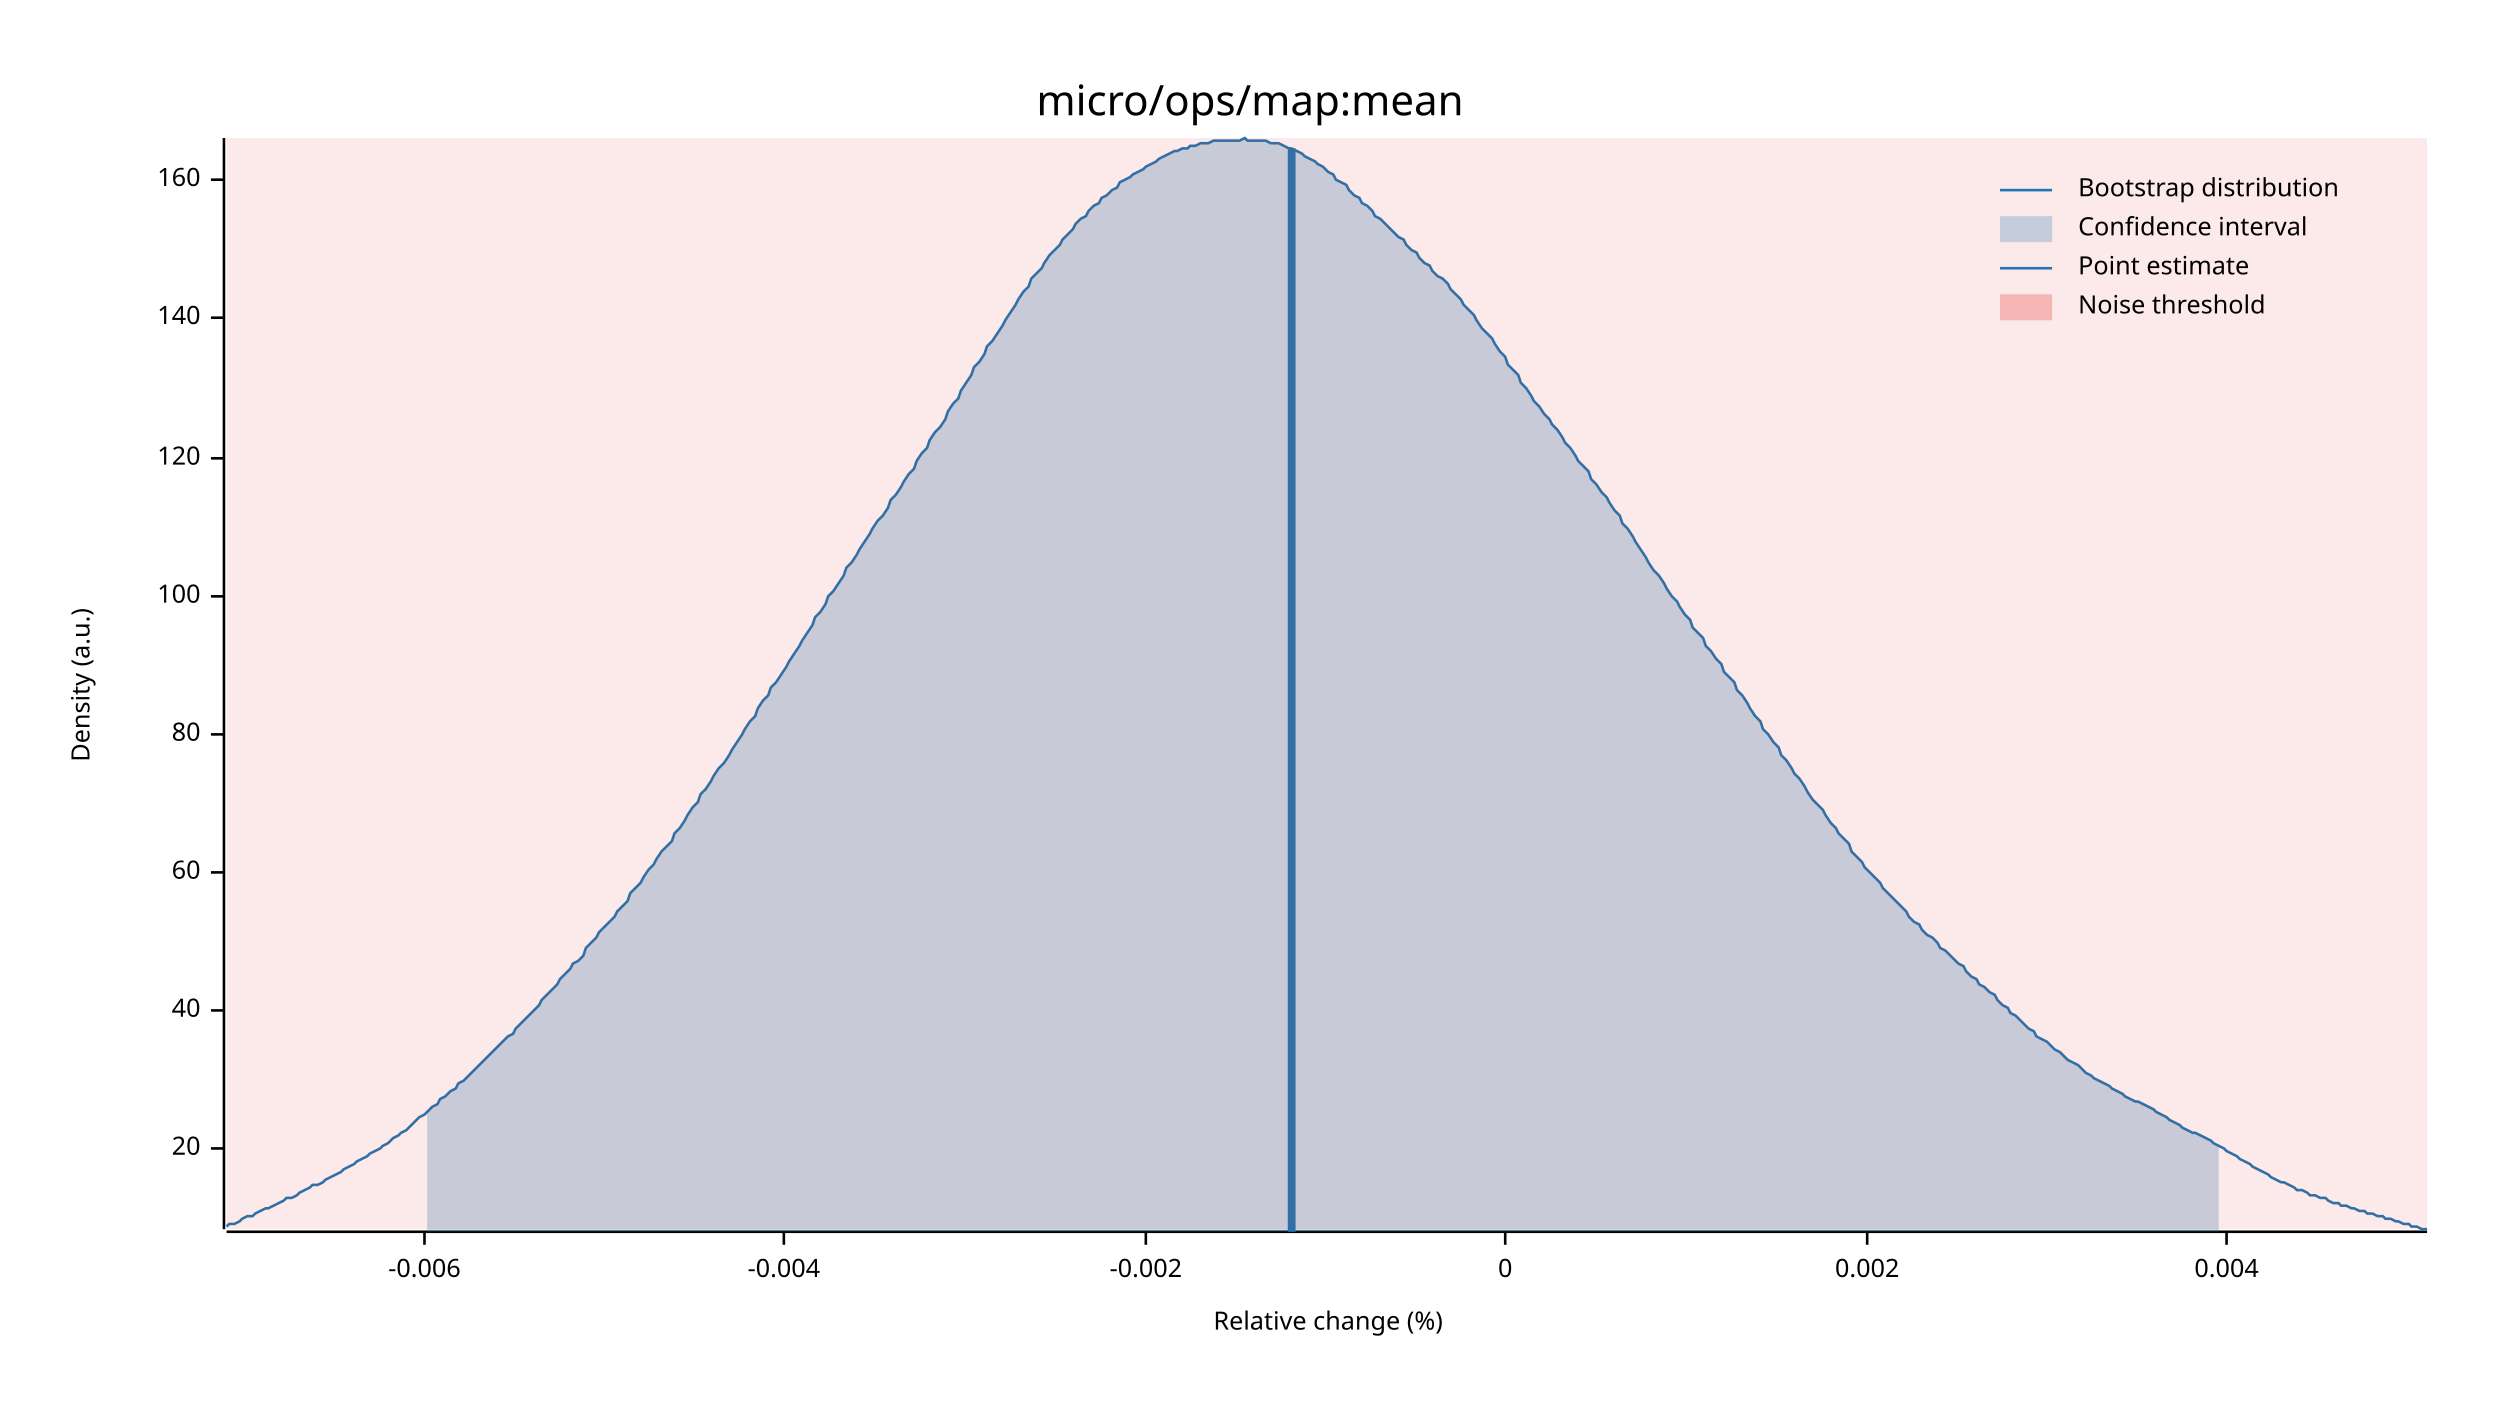
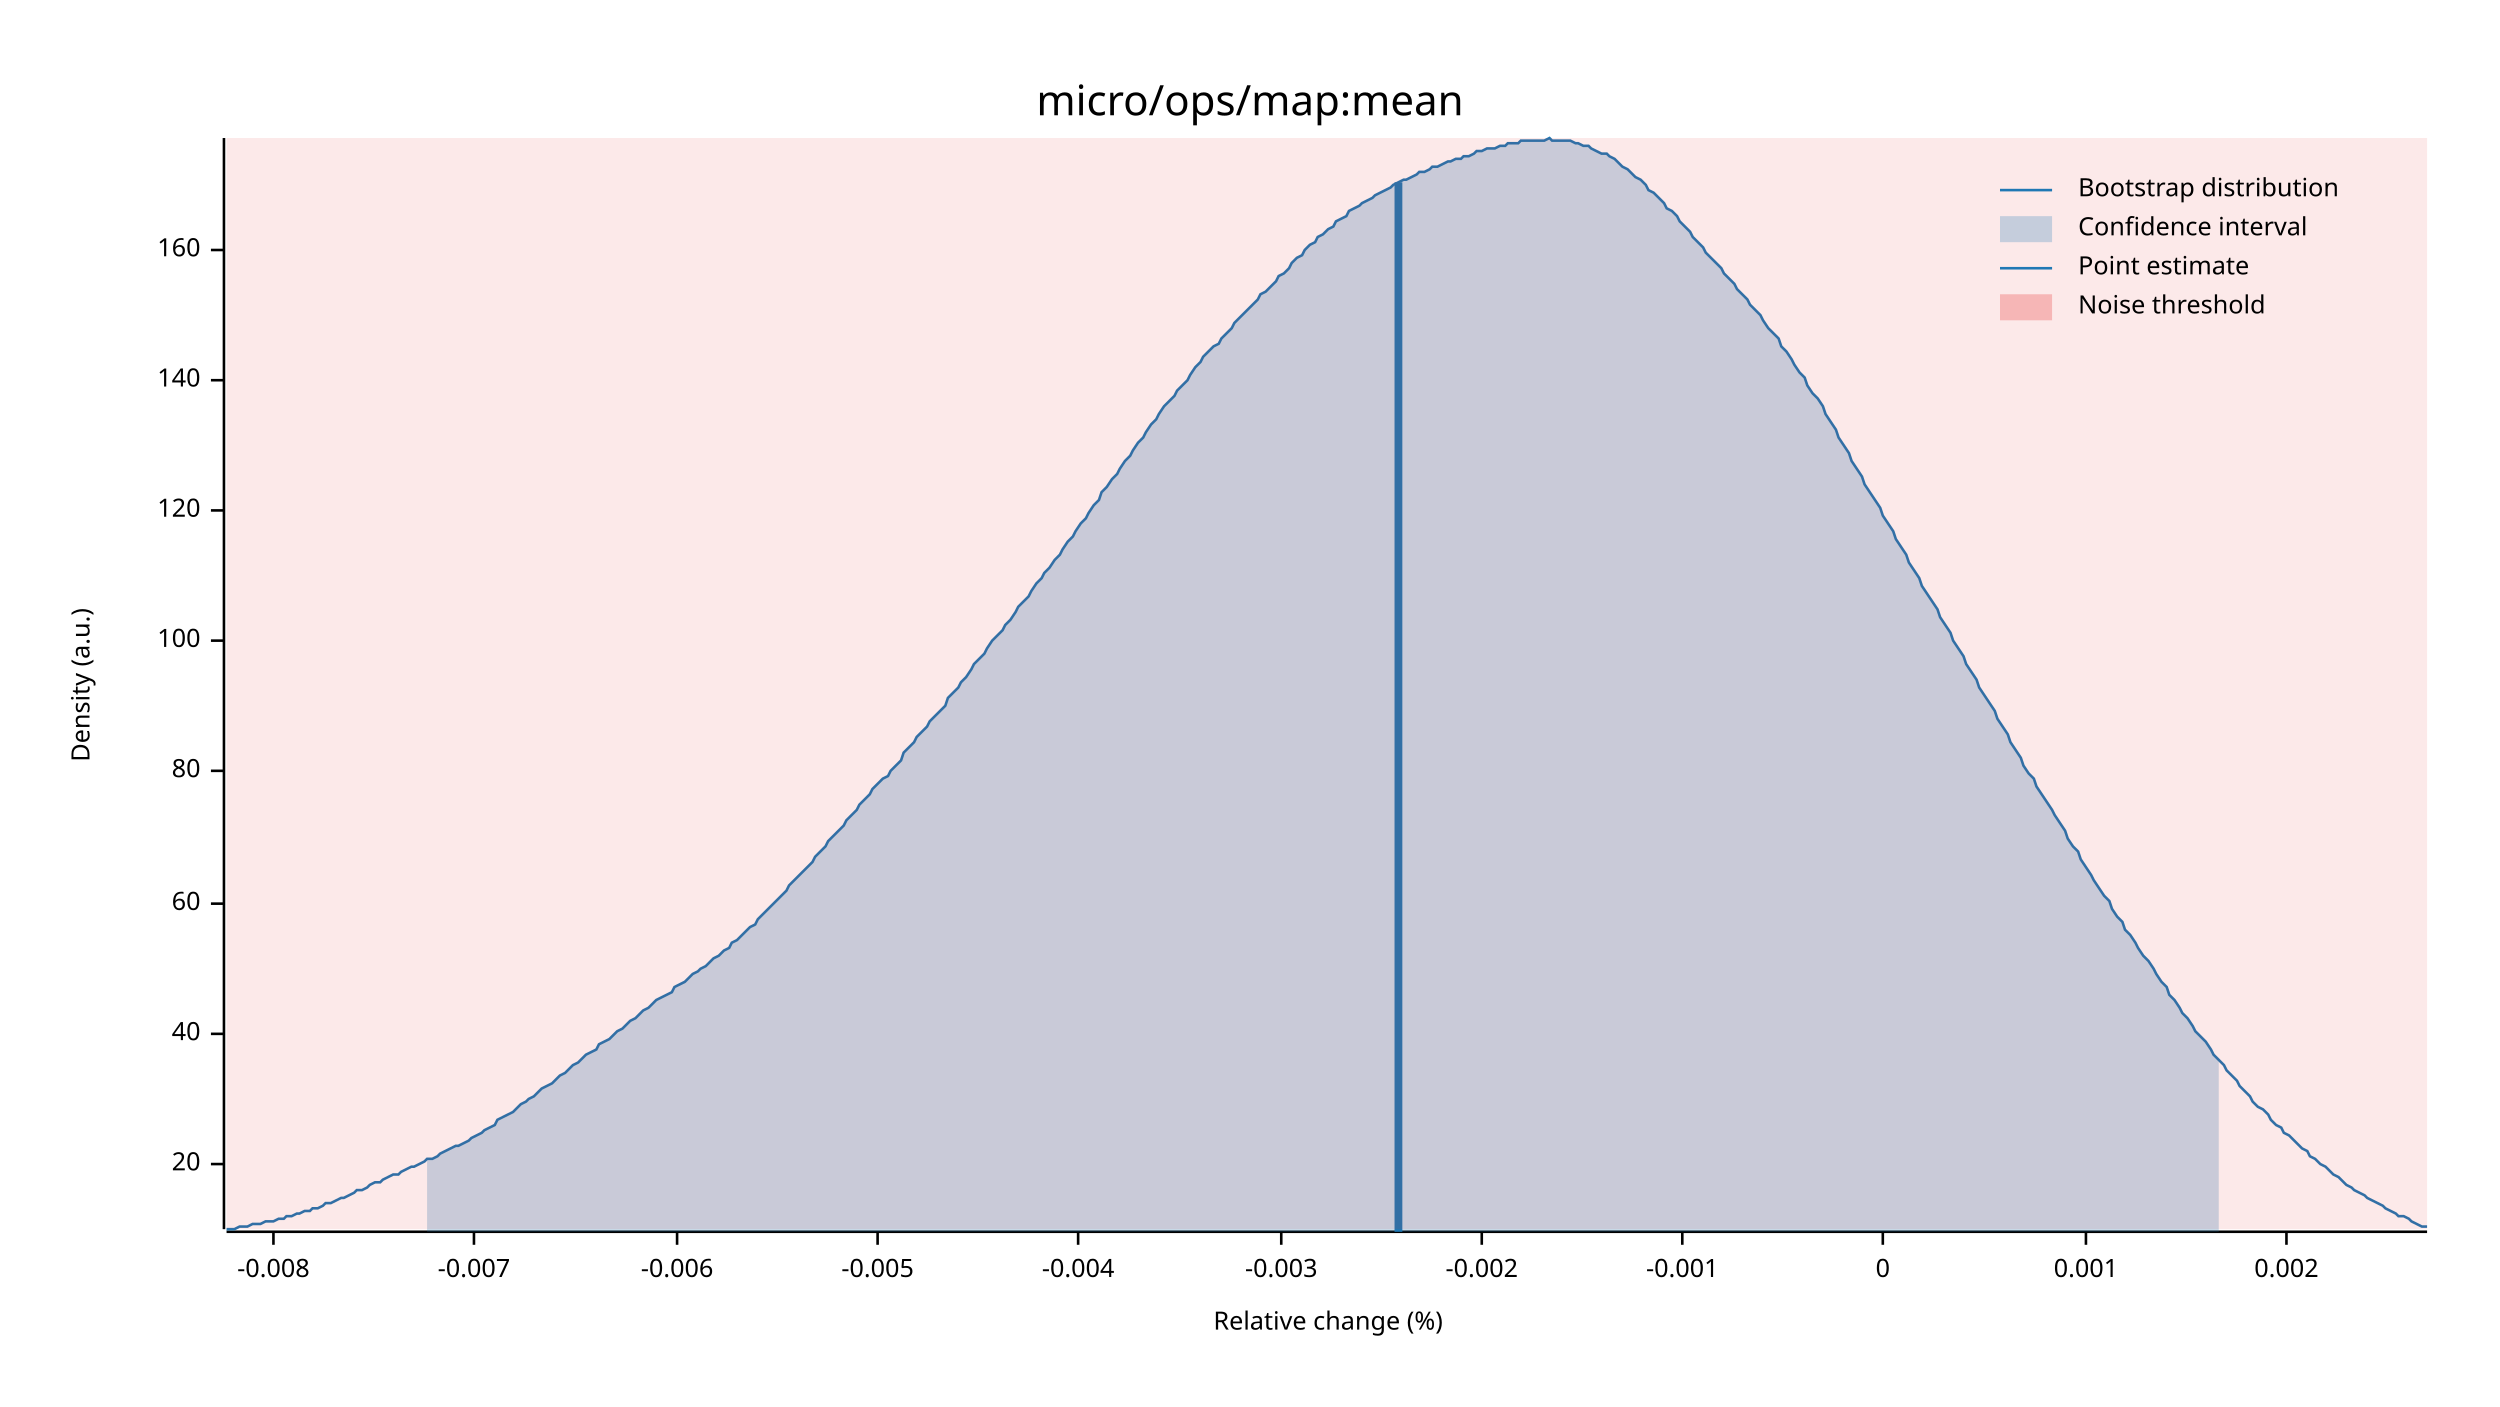
<svg xmlns="http://www.w3.org/2000/svg" width="960" height="540" viewBox="0 0 960 540">
  <text x="480" y="32" dy="0.76em" text-anchor="middle" font-family="sans-serif" font-size="16.129" opacity="1" fill="#000000">
micro/ops/map:mean
</text>
  <text x="27" y="263" dy="0.76em" text-anchor="middle" font-family="sans-serif" font-size="9.677" opacity="1" fill="#000000" transform="rotate(270, 27, 263)">
Density (a.u.)
</text>
  <text x="510" y="513" dy="-0.5ex" text-anchor="middle" font-family="sans-serif" font-size="9.677" opacity="1" fill="#000000">
Relative change (%)
</text>
  <polyline fill="none" opacity="1" stroke="#000000" stroke-width="1" points="86,53 86,472 " />
-   <text x="77" y="441" dy="0.5ex" text-anchor="end" font-family="sans-serif" font-size="9.677" opacity="1" fill="#000000">
+   <text x="77" y="447" dy="0.5ex" text-anchor="end" font-family="sans-serif" font-size="9.677" opacity="1" fill="#000000">
20
</text>
-   <polyline fill="none" opacity="1" stroke="#000000" stroke-width="1" points="81,441 86,441 " />
-   <text x="77" y="388" dy="0.5ex" text-anchor="end" font-family="sans-serif" font-size="9.677" opacity="1" fill="#000000">
+   <polyline fill="none" opacity="1" stroke="#000000" stroke-width="1" points="81,447 86,447 " />
+   <text x="77" y="397" dy="0.5ex" text-anchor="end" font-family="sans-serif" font-size="9.677" opacity="1" fill="#000000">
40
</text>
-   <polyline fill="none" opacity="1" stroke="#000000" stroke-width="1" points="81,388 86,388 " />
-   <text x="77" y="335" dy="0.5ex" text-anchor="end" font-family="sans-serif" font-size="9.677" opacity="1" fill="#000000">
+   <polyline fill="none" opacity="1" stroke="#000000" stroke-width="1" points="81,397 86,397 " />
+   <text x="77" y="347" dy="0.5ex" text-anchor="end" font-family="sans-serif" font-size="9.677" opacity="1" fill="#000000">
60
</text>
-   <polyline fill="none" opacity="1" stroke="#000000" stroke-width="1" points="81,335 86,335 " />
-   <text x="77" y="282" dy="0.5ex" text-anchor="end" font-family="sans-serif" font-size="9.677" opacity="1" fill="#000000">
+   <polyline fill="none" opacity="1" stroke="#000000" stroke-width="1" points="81,347 86,347 " />
+   <text x="77" y="296" dy="0.5ex" text-anchor="end" font-family="sans-serif" font-size="9.677" opacity="1" fill="#000000">
80
</text>
-   <polyline fill="none" opacity="1" stroke="#000000" stroke-width="1" points="81,282 86,282 " />
-   <text x="77" y="229" dy="0.5ex" text-anchor="end" font-family="sans-serif" font-size="9.677" opacity="1" fill="#000000">
+   <polyline fill="none" opacity="1" stroke="#000000" stroke-width="1" points="81,296 86,296 " />
+   <text x="77" y="246" dy="0.5ex" text-anchor="end" font-family="sans-serif" font-size="9.677" opacity="1" fill="#000000">
100
</text>
-   <polyline fill="none" opacity="1" stroke="#000000" stroke-width="1" points="81,229 86,229 " />
-   <text x="77" y="176" dy="0.5ex" text-anchor="end" font-family="sans-serif" font-size="9.677" opacity="1" fill="#000000">
+   <polyline fill="none" opacity="1" stroke="#000000" stroke-width="1" points="81,246 86,246 " />
+   <text x="77" y="196" dy="0.5ex" text-anchor="end" font-family="sans-serif" font-size="9.677" opacity="1" fill="#000000">
120
</text>
-   <polyline fill="none" opacity="1" stroke="#000000" stroke-width="1" points="81,176 86,176 " />
-   <text x="77" y="122" dy="0.5ex" text-anchor="end" font-family="sans-serif" font-size="9.677" opacity="1" fill="#000000">
+   <polyline fill="none" opacity="1" stroke="#000000" stroke-width="1" points="81,196 86,196 " />
+   <text x="77" y="146" dy="0.5ex" text-anchor="end" font-family="sans-serif" font-size="9.677" opacity="1" fill="#000000">
140
</text>
-   <polyline fill="none" opacity="1" stroke="#000000" stroke-width="1" points="81,122 86,122 " />
-   <text x="77" y="69" dy="0.5ex" text-anchor="end" font-family="sans-serif" font-size="9.677" opacity="1" fill="#000000">
+   <polyline fill="none" opacity="1" stroke="#000000" stroke-width="1" points="81,146 86,146 " />
+   <text x="77" y="96" dy="0.5ex" text-anchor="end" font-family="sans-serif" font-size="9.677" opacity="1" fill="#000000">
160
</text>
-   <polyline fill="none" opacity="1" stroke="#000000" stroke-width="1" points="81,69 86,69 " />
+   <polyline fill="none" opacity="1" stroke="#000000" stroke-width="1" points="81,96 86,96 " />
  <polyline fill="none" opacity="1" stroke="#000000" stroke-width="1" points="87,473 932,473 " />
-   <text x="163" y="483" dy="0.76em" text-anchor="middle" font-family="sans-serif" font-size="9.677" opacity="1" fill="#000000">
+   <text x="105" y="483" dy="0.76em" text-anchor="middle" font-family="sans-serif" font-size="9.677" opacity="1" fill="#000000">
+ -0.008
+ </text>
+   <polyline fill="none" opacity="1" stroke="#000000" stroke-width="1" points="105,473 105,478 " />
+   <text x="182" y="483" dy="0.76em" text-anchor="middle" font-family="sans-serif" font-size="9.677" opacity="1" fill="#000000">
+ -0.007
+ </text>
+   <polyline fill="none" opacity="1" stroke="#000000" stroke-width="1" points="182,473 182,478 " />
+   <text x="260" y="483" dy="0.76em" text-anchor="middle" font-family="sans-serif" font-size="9.677" opacity="1" fill="#000000">
-0.006
</text>
-   <polyline fill="none" opacity="1" stroke="#000000" stroke-width="1" points="163,473 163,478 " />
-   <text x="301" y="483" dy="0.76em" text-anchor="middle" font-family="sans-serif" font-size="9.677" opacity="1" fill="#000000">
+   <polyline fill="none" opacity="1" stroke="#000000" stroke-width="1" points="260,473 260,478 " />
+   <text x="337" y="483" dy="0.76em" text-anchor="middle" font-family="sans-serif" font-size="9.677" opacity="1" fill="#000000">
+ -0.005
+ </text>
+   <polyline fill="none" opacity="1" stroke="#000000" stroke-width="1" points="337,473 337,478 " />
+   <text x="414" y="483" dy="0.76em" text-anchor="middle" font-family="sans-serif" font-size="9.677" opacity="1" fill="#000000">
-0.004
</text>
-   <polyline fill="none" opacity="1" stroke="#000000" stroke-width="1" points="301,473 301,478 " />
-   <text x="440" y="483" dy="0.76em" text-anchor="middle" font-family="sans-serif" font-size="9.677" opacity="1" fill="#000000">
+   <polyline fill="none" opacity="1" stroke="#000000" stroke-width="1" points="414,473 414,478 " />
+   <text x="492" y="483" dy="0.76em" text-anchor="middle" font-family="sans-serif" font-size="9.677" opacity="1" fill="#000000">
+ -0.003
+ </text>
+   <polyline fill="none" opacity="1" stroke="#000000" stroke-width="1" points="492,473 492,478 " />
+   <text x="569" y="483" dy="0.76em" text-anchor="middle" font-family="sans-serif" font-size="9.677" opacity="1" fill="#000000">
-0.002
</text>
-   <polyline fill="none" opacity="1" stroke="#000000" stroke-width="1" points="440,473 440,478 " />
-   <text x="578" y="483" dy="0.76em" text-anchor="middle" font-family="sans-serif" font-size="9.677" opacity="1" fill="#000000">
+   <polyline fill="none" opacity="1" stroke="#000000" stroke-width="1" points="569,473 569,478 " />
+   <text x="646" y="483" dy="0.76em" text-anchor="middle" font-family="sans-serif" font-size="9.677" opacity="1" fill="#000000">
+ -0.001
+ </text>
+   <polyline fill="none" opacity="1" stroke="#000000" stroke-width="1" points="646,473 646,478 " />
+   <text x="723" y="483" dy="0.76em" text-anchor="middle" font-family="sans-serif" font-size="9.677" opacity="1" fill="#000000">
0
</text>
-   <polyline fill="none" opacity="1" stroke="#000000" stroke-width="1" points="578,473 578,478 " />
-   <text x="717" y="483" dy="0.76em" text-anchor="middle" font-family="sans-serif" font-size="9.677" opacity="1" fill="#000000">
+   <polyline fill="none" opacity="1" stroke="#000000" stroke-width="1" points="723,473 723,478 " />
+   <text x="801" y="483" dy="0.76em" text-anchor="middle" font-family="sans-serif" font-size="9.677" opacity="1" fill="#000000">
+ 0.001
+ </text>
+   <polyline fill="none" opacity="1" stroke="#000000" stroke-width="1" points="801,473 801,478 " />
+   <text x="878" y="483" dy="0.76em" text-anchor="middle" font-family="sans-serif" font-size="9.677" opacity="1" fill="#000000">
0.002
</text>
-   <polyline fill="none" opacity="1" stroke="#000000" stroke-width="1" points="717,473 717,478 " />
-   <text x="855" y="483" dy="0.76em" text-anchor="middle" font-family="sans-serif" font-size="9.677" opacity="1" fill="#000000">
- 0.004
- </text>
-   <polyline fill="none" opacity="1" stroke="#000000" stroke-width="1" points="855,473 855,478 " />
-   <polyline fill="none" opacity="1" stroke="#1F78B4" stroke-width="1" points="87,471 88,470 90,470 92,469 93,468 95,467 97,467 98,466 100,465 102,464 103,464 105,463 107,462 109,461 110,460 112,460 114,459 115,458 117,457 119,456 120,455 122,455 124,454 125,453 127,452 129,451 131,450 132,449 134,448 136,447 137,446 139,445 141,444 142,443 144,442 146,441 147,440 149,439 151,437 153,436 154,435 156,434 158,432 159,431 161,429 163,428 164,427 166,425 168,424 169,422 171,421 173,419 175,418 176,416 178,415 180,413 181,412 183,410 185,408 186,407 188,405 190,403 191,402 193,400 195,398 197,397 198,395 200,393 202,391 203,390 205,388 207,386 208,384 210,382 212,380 214,378 215,376 217,374 219,372 220,370 222,369 224,367 225,364 227,362 229,360 230,358 232,356 234,354 236,352 237,350 239,348 241,346 242,343 244,341 246,339 247,337 249,334 251,332 252,330 254,327 256,325 258,323 259,320 261,318 263,315 264,313 266,310 268,308 269,305 271,303 273,300 274,298 276,295 278,293 280,290 281,288 283,285 285,282 286,280 288,277 290,275 291,272 293,269 295,267 296,264 298,262 300,259 302,256 303,254 305,251 307,248 308,246 310,243 312,240 313,237 315,235 317,232 318,229 320,227 322,224 324,221 325,218 327,216 329,213 330,211 332,208 334,205 335,203 337,200 339,198 341,195 342,192 344,190 346,187 347,185 349,182 351,180 352,177 354,174 356,172 357,169 359,166 361,164 363,161 364,158 366,155 368,153 369,150 371,147 373,144 374,141 376,139 378,136 379,133 381,131 383,128 385,125 386,123 388,120 390,117 391,115 393,112 395,110 396,107 398,105 400,103 401,101 403,98 405,96 407,94 408,92 410,90 412,88 413,86 415,84 417,83 418,81 420,79 422,78 423,76 425,75 427,73 429,72 430,70 432,69 434,68 435,67 437,66 439,65 440,64 442,63 444,62 445,61 447,60 449,59 451,58 452,58 454,57 456,57 457,56 459,56 461,55 462,55 464,55 466,54 468,54 469,54 471,54 473,54 474,54 476,54 478,53 479,54 481,54 483,54 484,54 486,54 488,55 490,55 491,55 493,56 495,57 496,57 498,58 500,59 501,60 503,61 505,62 506,63 508,64 510,66 512,67 513,69 515,70 517,71 518,73 520,75 522,76 523,78 525,79 527,81 528,83 530,84 532,86 534,88 535,89 537,91 539,92 540,94 542,96 544,97 545,99 547,101 549,102 550,104 552,106 554,107 556,109 557,111 559,113 561,115 562,117 564,119 566,121 567,123 569,126 571,128 573,130 574,132 576,135 578,137 579,140 581,142 583,144 584,147 586,149 588,152 589,154 591,156 593,159 595,161 596,163 598,165 600,168 601,170 603,172 605,175 606,177 608,179 610,181 611,184 613,186 615,189 617,191 618,193 620,196 622,198 623,201 625,203 627,206 628,208 630,211 632,214 633,216 635,219 637,221 639,224 640,226 642,229 644,231 645,233 647,236 649,238 650,241 652,243 654,245 655,248 657,250 659,253 661,255 662,258 664,260 666,262 667,265 669,267 671,270 672,272 674,275 676,277 677,280 679,282 681,285 683,287 684,290 686,292 688,295 689,297 691,299 693,302 694,304 696,307 698,309 700,311 701,313 703,316 705,318 706,320 708,322 710,324 711,327 713,329 715,331 716,333 718,335 720,337 722,339 723,341 725,343 727,345 728,346 730,348 732,350 733,352 735,354 737,355 738,357 740,359 742,360 744,362 745,364 747,365 749,367 750,368 752,370 754,371 755,373 757,375 759,376 760,378 762,379 764,381 766,382 767,384 769,386 771,387 772,389 774,390 776,392 777,393 779,395 781,396 782,398 784,399 786,400 788,402 789,403 791,404 793,406 794,407 796,408 798,409 799,410 801,412 803,413 804,414 806,415 808,416 810,417 811,418 813,419 815,420 816,421 818,422 820,423 821,423 823,424 825,425 827,426 828,427 830,428 832,429 833,430 835,431 837,432 838,433 840,434 842,435 843,435 845,436 847,437 849,438 850,439 852,440 854,441 855,442 857,443 859,444 860,445 862,446 864,447 865,448 867,449 869,450 871,451 872,452 874,453 876,454 877,454 879,455 881,456 882,457 884,457 886,458 887,459 889,459 891,460 893,460 894,461 896,462 898,462 899,463 901,463 903,464 904,464 906,465 908,465 909,466 911,466 913,467 915,467 916,468 918,468 920,469 921,469 923,470 925,470 926,471 928,471 930,472 932,472 " />
-   <polygon opacity="0.25" fill="#1F78B4" points="164,427 166,425 168,424 169,422 171,421 173,419 175,418 176,416 178,415 180,413 181,412 183,410 185,408 186,407 188,405 190,403 191,402 193,400 195,398 197,397 198,395 200,393 202,391 203,390 205,388 207,386 208,384 210,382 212,380 214,378 215,376 217,374 219,372 220,370 222,369 224,367 225,364 227,362 229,360 230,358 232,356 234,354 236,352 237,350 239,348 241,346 242,343 244,341 246,339 247,337 249,334 251,332 252,330 254,327 256,325 258,323 259,320 261,318 263,315 264,313 266,310 268,308 269,305 271,303 273,300 274,298 276,295 278,293 280,290 281,288 283,285 285,282 286,280 288,277 290,275 291,272 293,269 295,267 296,264 298,262 300,259 302,256 303,254 305,251 307,248 308,246 310,243 312,240 313,237 315,235 317,232 318,229 320,227 322,224 324,221 325,218 327,216 329,213 330,211 332,208 334,205 335,203 337,200 339,198 341,195 342,192 344,190 346,187 347,185 349,182 351,180 352,177 354,174 356,172 357,169 359,166 361,164 363,161 364,158 366,155 368,153 369,150 371,147 373,144 374,141 376,139 378,136 379,133 381,131 383,128 385,125 386,123 388,120 390,117 391,115 393,112 395,110 396,107 398,105 400,103 401,101 403,98 405,96 407,94 408,92 410,90 412,88 413,86 415,84 417,83 418,81 420,79 422,78 423,76 425,75 427,73 429,72 430,70 432,69 434,68 435,67 437,66 439,65 440,64 442,63 444,62 445,61 447,60 449,59 451,58 452,58 454,57 456,57 457,56 459,56 461,55 462,55 464,55 466,54 468,54 469,54 471,54 473,54 474,54 476,54 478,53 479,54 481,54 483,54 484,54 486,54 488,55 490,55 491,55 493,56 495,57 496,57 498,58 500,59 501,60 503,61 505,62 506,63 508,64 510,66 512,67 513,69 515,70 517,71 518,73 520,75 522,76 523,78 525,79 527,81 528,83 530,84 532,86 534,88 535,89 537,91 539,92 540,94 542,96 544,97 545,99 547,101 549,102 550,104 552,106 554,107 556,109 557,111 559,113 561,115 562,117 564,119 566,121 567,123 569,126 571,128 573,130 574,132 576,135 578,137 579,140 581,142 583,144 584,147 586,149 588,152 589,154 591,156 593,159 595,161 596,163 598,165 600,168 601,170 603,172 605,175 606,177 608,179 610,181 611,184 613,186 615,189 617,191 618,193 620,196 622,198 623,201 625,203 627,206 628,208 630,211 632,214 633,216 635,219 637,221 639,224 640,226 642,229 644,231 645,233 647,236 649,238 650,241 652,243 654,245 655,248 657,250 659,253 661,255 662,258 664,260 666,262 667,265 669,267 671,270 672,272 674,275 676,277 677,280 679,282 681,285 683,287 684,290 686,292 688,295 689,297 691,299 693,302 694,304 696,307 698,309 700,311 701,313 703,316 705,318 706,320 708,322 710,324 711,327 713,329 715,331 716,333 718,335 720,337 722,339 723,341 725,343 727,345 728,346 730,348 732,350 733,352 735,354 737,355 738,357 740,359 742,360 744,362 745,364 747,365 749,367 750,368 752,370 754,371 755,373 757,375 759,376 760,378 762,379 764,381 766,382 767,384 769,386 771,387 772,389 774,390 776,392 777,393 779,395 781,396 782,398 784,399 786,400 788,402 789,403 791,404 793,406 794,407 796,408 798,409 799,410 801,412 803,413 804,414 806,415 808,416 810,417 811,418 813,419 815,420 816,421 818,422 820,423 821,423 823,424 825,425 827,426 828,427 830,428 832,429 833,430 835,431 837,432 838,433 840,434 842,435 843,435 845,436 847,437 849,438 850,439 852,440 852,473 164,473 " />
-   <polyline fill="none" opacity="1" stroke="#1F78B4" stroke-width="3" points="496,473 496,57 " />
+   <polyline fill="none" opacity="1" stroke="#000000" stroke-width="1" points="878,473 878,478 " />
+   <polyline fill="none" opacity="1" stroke="#1F78B4" stroke-width="1" points="87,472 88,472 90,472 92,471 93,471 95,471 97,470 98,470 100,470 102,469 103,469 105,469 107,468 109,468 110,467 112,467 114,466 115,466 117,465 119,465 120,464 122,464 124,463 125,462 127,462 129,461 131,460 132,460 134,459 136,458 137,457 139,457 141,456 142,455 144,454 146,454 147,453 149,452 151,451 153,451 154,450 156,449 158,448 159,448 161,447 163,446 164,445 166,445 168,444 169,443 171,442 173,441 175,440 176,440 178,439 180,438 181,437 183,436 185,435 186,434 188,433 190,432 191,430 193,429 195,428 197,427 198,426 200,424 202,423 203,422 205,421 207,419 208,418 210,417 212,416 214,414 215,413 217,412 219,410 220,409 222,408 224,406 225,405 227,404 229,403 230,401 232,400 234,399 236,397 237,396 239,395 241,393 242,392 244,391 246,389 247,388 249,387 251,385 252,384 254,383 256,382 258,381 259,379 261,378 263,377 264,376 266,374 268,373 269,372 271,371 273,369 274,368 276,367 278,365 280,364 281,362 283,361 285,359 286,358 288,356 290,355 291,353 293,351 295,349 296,348 298,346 300,344 302,342 303,340 305,338 307,336 308,335 310,333 312,331 313,329 315,327 317,325 318,323 320,321 322,319 324,317 325,315 327,313 329,311 330,309 332,307 334,305 335,303 337,301 339,299 341,298 342,296 344,294 346,292 347,289 349,287 351,285 352,283 354,281 356,279 357,277 359,275 361,273 363,271 364,268 366,266 368,264 369,262 371,260 373,257 374,255 376,253 378,251 379,249 381,246 383,244 385,242 386,240 388,238 390,235 391,233 393,231 395,229 396,227 398,224 400,222 401,220 403,218 405,215 407,213 408,211 410,208 412,206 413,204 415,201 417,199 418,197 420,194 422,192 423,189 425,187 427,184 429,182 430,180 432,177 434,175 435,173 437,170 439,168 440,166 442,163 444,161 445,159 447,156 449,154 451,152 452,150 454,148 456,146 457,144 459,141 461,139 462,137 464,135 466,133 468,132 469,130 471,128 473,126 474,124 476,122 478,120 479,119 481,117 483,115 484,113 486,112 488,110 490,108 491,106 493,105 495,103 496,101 498,99 500,98 501,96 503,94 505,93 506,91 508,90 510,88 512,87 513,85 515,84 517,83 518,81 520,80 522,79 523,78 525,77 527,76 528,75 530,74 532,73 534,72 535,71 537,70 539,69 540,69 542,68 544,67 545,66 547,66 549,65 550,64 552,64 554,63 556,62 557,62 559,61 561,61 562,60 564,60 566,59 567,58 569,58 571,57 573,57 574,57 576,56 578,56 579,55 581,55 583,55 584,54 586,54 588,54 589,54 591,54 593,54 595,53 596,54 598,54 600,54 601,54 603,54 605,55 606,55 608,56 610,56 611,57 613,58 615,59 617,59 618,60 620,61 622,63 623,64 625,65 627,67 628,68 630,69 632,71 633,73 635,74 637,76 639,78 640,80 642,81 644,83 645,85 647,87 649,89 650,91 652,93 654,95 655,97 657,99 659,101 661,103 662,105 664,107 666,109 667,111 669,113 671,115 672,117 674,119 676,121 677,123 679,126 681,128 683,130 684,133 686,135 688,138 689,140 691,143 693,145 694,148 696,151 698,153 700,156 701,159 703,162 705,165 706,168 708,171 710,174 711,177 713,180 715,183 716,186 718,189 720,192 722,195 723,198 725,201 727,204 728,207 730,210 732,213 733,216 735,219 737,222 738,225 740,228 742,231 744,234 745,237 747,240 749,243 750,246 752,249 754,252 755,255 757,258 759,261 760,264 762,267 764,270 766,273 767,276 769,279 771,282 772,285 774,288 776,291 777,294 779,297 781,299 782,302 784,305 786,308 788,311 789,313 791,316 793,319 794,322 796,325 798,327 799,330 801,333 803,336 804,338 806,341 808,344 810,346 811,349 813,352 815,354 816,357 818,359 820,362 821,364 823,367 825,369 827,372 828,374 830,377 832,379 833,382 835,384 837,387 838,389 840,391 842,394 843,396 845,398 847,400 849,403 850,405 852,407 854,409 855,411 857,413 859,415 860,417 862,419 864,421 865,423 867,425 869,426 871,428 872,430 874,432 876,433 877,435 879,436 881,438 882,439 884,441 886,442 887,444 889,445 891,447 893,448 894,449 896,451 898,452 899,453 901,455 903,456 904,457 906,458 908,459 909,460 911,461 913,462 915,463 916,464 918,465 920,466 921,467 923,467 925,468 926,469 928,470 930,471 932,471 " />
+   <polygon opacity="0.25" fill="#1F78B4" points="164,445 166,445 168,444 169,443 171,442 173,441 175,440 176,440 178,439 180,438 181,437 183,436 185,435 186,434 188,433 190,432 191,430 193,429 195,428 197,427 198,426 200,424 202,423 203,422 205,421 207,419 208,418 210,417 212,416 214,414 215,413 217,412 219,410 220,409 222,408 224,406 225,405 227,404 229,403 230,401 232,400 234,399 236,397 237,396 239,395 241,393 242,392 244,391 246,389 247,388 249,387 251,385 252,384 254,383 256,382 258,381 259,379 261,378 263,377 264,376 266,374 268,373 269,372 271,371 273,369 274,368 276,367 278,365 280,364 281,362 283,361 285,359 286,358 288,356 290,355 291,353 293,351 295,349 296,348 298,346 300,344 302,342 303,340 305,338 307,336 308,335 310,333 312,331 313,329 315,327 317,325 318,323 320,321 322,319 324,317 325,315 327,313 329,311 330,309 332,307 334,305 335,303 337,301 339,299 341,298 342,296 344,294 346,292 347,289 349,287 351,285 352,283 354,281 356,279 357,277 359,275 361,273 363,271 364,268 366,266 368,264 369,262 371,260 373,257 374,255 376,253 378,251 379,249 381,246 383,244 385,242 386,240 388,238 390,235 391,233 393,231 395,229 396,227 398,224 400,222 401,220 403,218 405,215 407,213 408,211 410,208 412,206 413,204 415,201 417,199 418,197 420,194 422,192 423,189 425,187 427,184 429,182 430,180 432,177 434,175 435,173 437,170 439,168 440,166 442,163 444,161 445,159 447,156 449,154 451,152 452,150 454,148 456,146 457,144 459,141 461,139 462,137 464,135 466,133 468,132 469,130 471,128 473,126 474,124 476,122 478,120 479,119 481,117 483,115 484,113 486,112 488,110 490,108 491,106 493,105 495,103 496,101 498,99 500,98 501,96 503,94 505,93 506,91 508,90 510,88 512,87 513,85 515,84 517,83 518,81 520,80 522,79 523,78 525,77 527,76 528,75 530,74 532,73 534,72 535,71 537,70 539,69 540,69 542,68 544,67 545,66 547,66 549,65 550,64 552,64 554,63 556,62 557,62 559,61 561,61 562,60 564,60 566,59 567,58 569,58 571,57 573,57 574,57 576,56 578,56 579,55 581,55 583,55 584,54 586,54 588,54 589,54 591,54 593,54 595,53 596,54 598,54 600,54 601,54 603,54 605,55 606,55 608,56 610,56 611,57 613,58 615,59 617,59 618,60 620,61 622,63 623,64 625,65 627,67 628,68 630,69 632,71 633,73 635,74 637,76 639,78 640,80 642,81 644,83 645,85 647,87 649,89 650,91 652,93 654,95 655,97 657,99 659,101 661,103 662,105 664,107 666,109 667,111 669,113 671,115 672,117 674,119 676,121 677,123 679,126 681,128 683,130 684,133 686,135 688,138 689,140 691,143 693,145 694,148 696,151 698,153 700,156 701,159 703,162 705,165 706,168 708,171 710,174 711,177 713,180 715,183 716,186 718,189 720,192 722,195 723,198 725,201 727,204 728,207 730,210 732,213 733,216 735,219 737,222 738,225 740,228 742,231 744,234 745,237 747,240 749,243 750,246 752,249 754,252 755,255 757,258 759,261 760,264 762,267 764,270 766,273 767,276 769,279 771,282 772,285 774,288 776,291 777,294 779,297 781,299 782,302 784,305 786,308 788,311 789,313 791,316 793,319 794,322 796,325 798,327 799,330 801,333 803,336 804,338 806,341 808,344 810,346 811,349 813,352 815,354 816,357 818,359 820,362 821,364 823,367 825,369 827,372 828,374 830,377 832,379 833,382 835,384 837,387 838,389 840,391 842,394 843,396 845,398 847,400 849,403 850,405 852,407 852,473 164,473 " />
+   <polyline fill="none" opacity="1" stroke="#1F78B4" stroke-width="3" points="537,473 537,70 " />
  <rect x="87" y="53" width="845" height="419" opacity="0.1" fill="#E31A1C" stroke="none" />
  <text x="798" y="68" dy="0.76em" text-anchor="start" font-family="sans-serif" font-size="9.677" opacity="1" fill="#000000">
Bootstrap distribution
</text>
  <text x="798" y="83" dy="0.76em" text-anchor="start" font-family="sans-serif" font-size="9.677" opacity="1" fill="#000000">
Confidence interval
</text>
  <text x="798" y="98" dy="0.76em" text-anchor="start" font-family="sans-serif" font-size="9.677" opacity="1" fill="#000000">
Point estimate
</text>
  <text x="798" y="113" dy="0.76em" text-anchor="start" font-family="sans-serif" font-size="9.677" opacity="1" fill="#000000">
Noise threshold
</text>
  <polyline fill="none" opacity="1" stroke="#1F78B4" stroke-width="1" points="768,73 788,73 " />
  <rect x="768" y="83" width="20" height="10" opacity="0.25" fill="#1F78B4" stroke="none" />
  <polyline fill="none" opacity="1" stroke="#1F78B4" stroke-width="1" points="768,103 788,103 " />
  <rect x="768" y="113" width="20" height="10" opacity="0.25" fill="#E31A1C" stroke="none" />
</svg>
